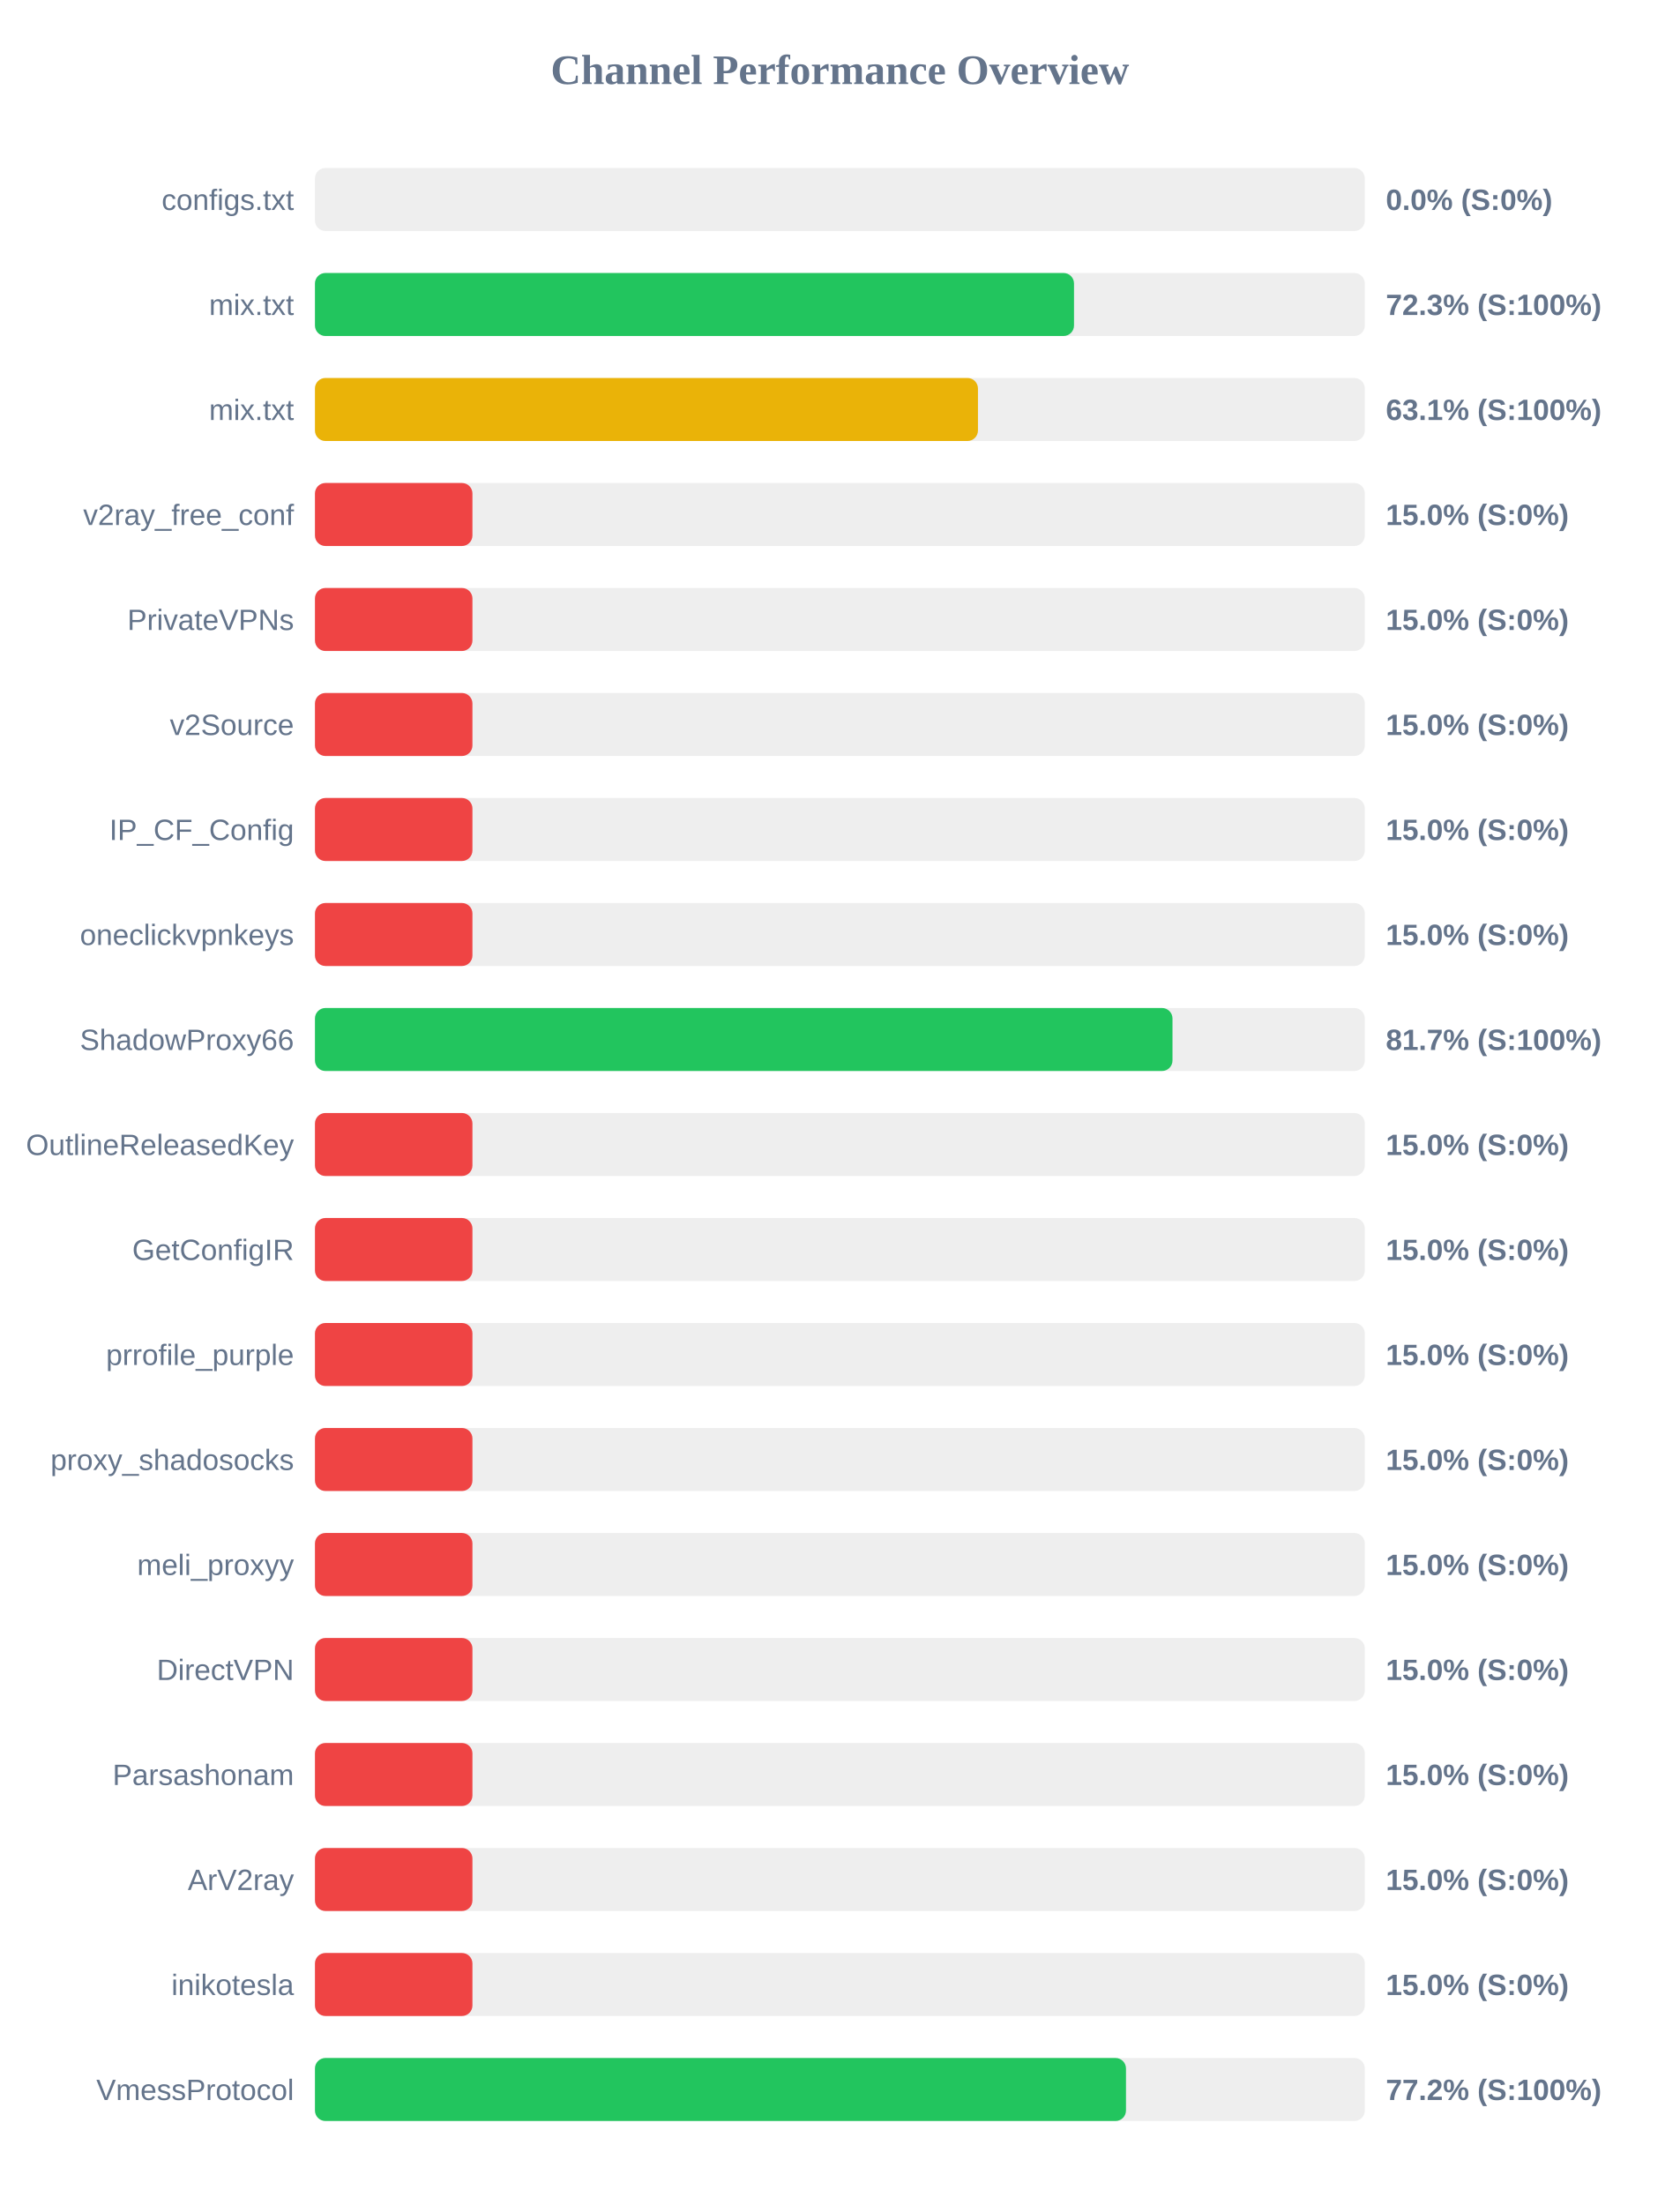
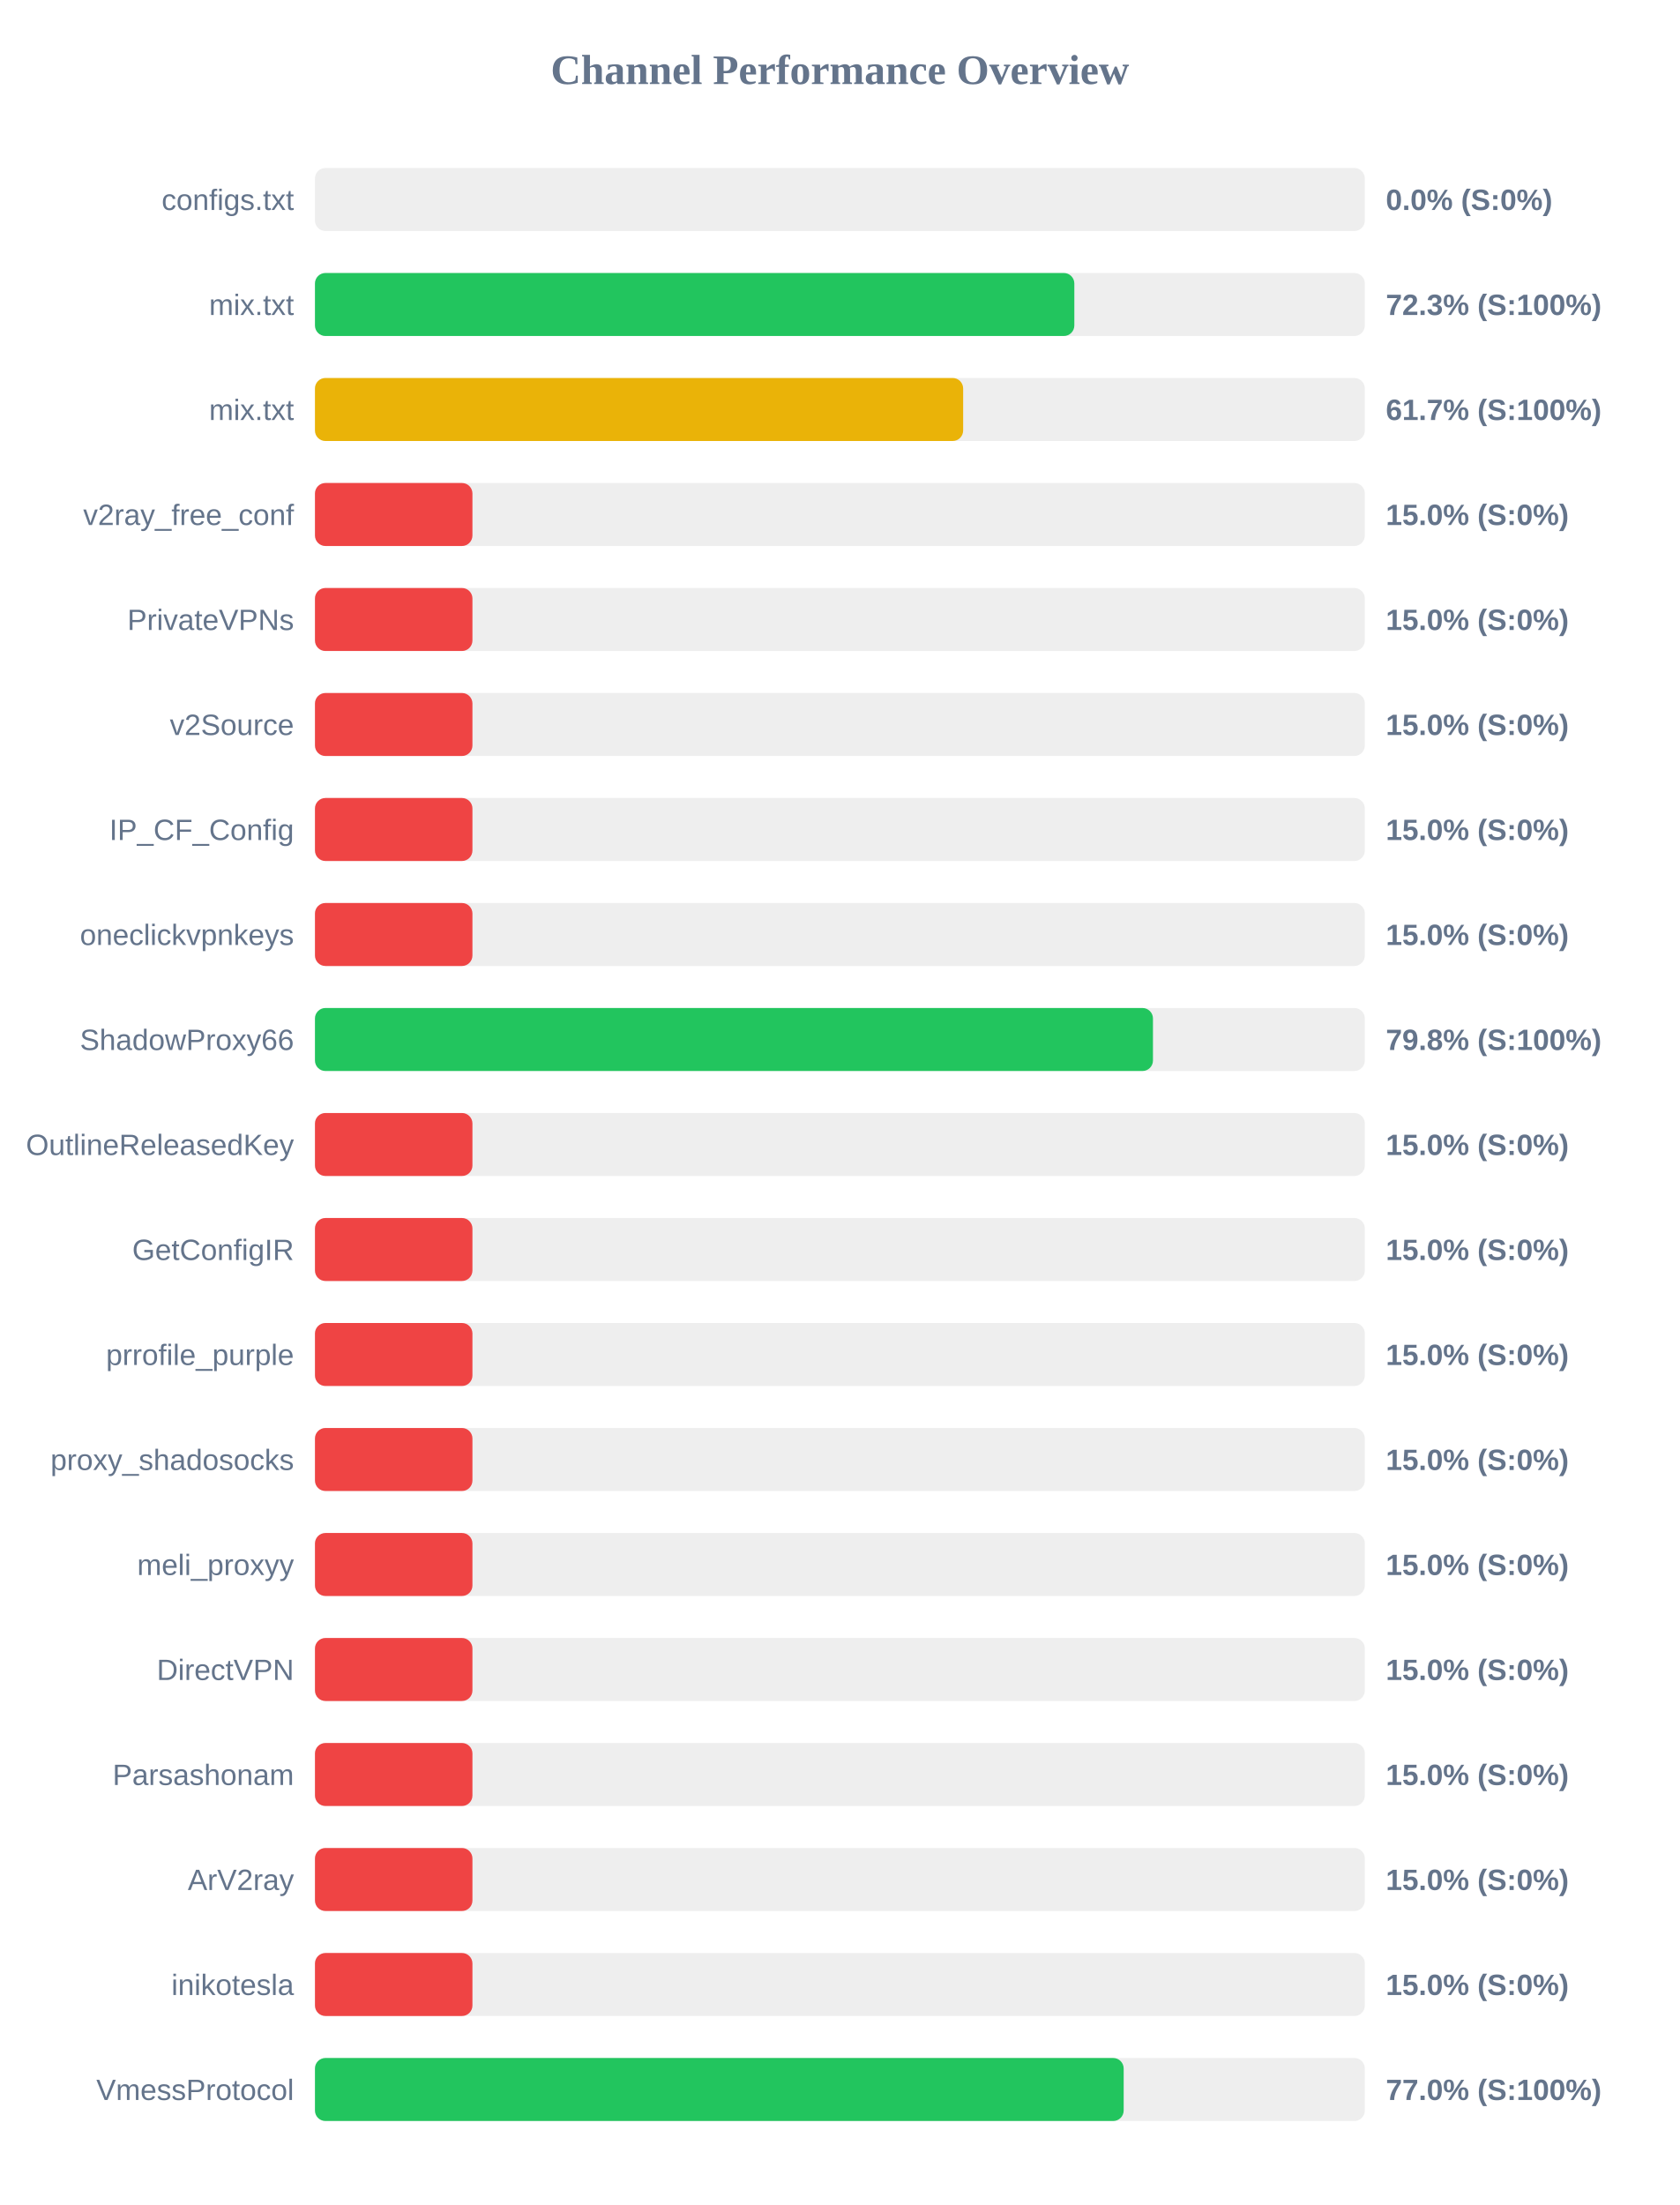
<svg xmlns="http://www.w3.org/2000/svg" width="800" height="1050" version="1.1">
  <style>
        .row { font: 14px Arial; fill: #64748b; }
        .score { font: bold 14px Arial; fill: #64748b; }
    </style>
  <text x="400" y="40" text-anchor="middle" font-size="20px" font-weight="bold" fill="#64748b">Channel Performance Overview</text>
  <rect x="150" y="80" width="500" height="30" fill="#eee" rx="5" />
  <rect x="150" y="80" width="0.0" height="30" fill="#ef4444" rx="5" />
  <text x="140" y="100" text-anchor="end" class="row">configs.txt</text>
  <text x="660" y="100" text-anchor="start" class="score">0.0% (S:0%)</text>
  <rect x="150" y="130" width="500" height="30" fill="#eee" rx="5" />
-   <rect x="150" y="130" width="361.5" height="30" fill="#22c55e" rx="5" />
+   <rect x="150" y="130" width="361.65" height="30" fill="#22c55e" rx="5" />
  <text x="140" y="150" text-anchor="end" class="row">mix.txt</text>
  <text x="660" y="150" text-anchor="start" class="score">72.3% (S:100%)</text>
  <rect x="150" y="180" width="500" height="30" fill="#eee" rx="5" />
-   <rect x="150" y="180" width="315.75" height="30" fill="#eab308" rx="5" />
+   <rect x="150" y="180" width="308.7" height="30" fill="#eab308" rx="5" />
  <text x="140" y="200" text-anchor="end" class="row">mix.txt</text>
-   <text x="660" y="200" text-anchor="start" class="score">63.1% (S:100%)</text>
+   <text x="660" y="200" text-anchor="start" class="score">61.7% (S:100%)</text>
  <rect x="150" y="230" width="500" height="30" fill="#eee" rx="5" />
  <rect x="150" y="230" width="75.0" height="30" fill="#ef4444" rx="5" />
  <text x="140" y="250" text-anchor="end" class="row">v2ray_free_conf</text>
  <text x="660" y="250" text-anchor="start" class="score">15.0% (S:0%)</text>
  <rect x="150" y="280" width="500" height="30" fill="#eee" rx="5" />
  <rect x="150" y="280" width="75.0" height="30" fill="#ef4444" rx="5" />
  <text x="140" y="300" text-anchor="end" class="row">PrivateVPNs</text>
  <text x="660" y="300" text-anchor="start" class="score">15.0% (S:0%)</text>
  <rect x="150" y="330" width="500" height="30" fill="#eee" rx="5" />
  <rect x="150" y="330" width="75.0" height="30" fill="#ef4444" rx="5" />
  <text x="140" y="350" text-anchor="end" class="row">v2Source</text>
  <text x="660" y="350" text-anchor="start" class="score">15.0% (S:0%)</text>
  <rect x="150" y="380" width="500" height="30" fill="#eee" rx="5" />
  <rect x="150" y="380" width="75.0" height="30" fill="#ef4444" rx="5" />
  <text x="140" y="400" text-anchor="end" class="row">IP_CF_Config</text>
  <text x="660" y="400" text-anchor="start" class="score">15.0% (S:0%)</text>
  <rect x="150" y="430" width="500" height="30" fill="#eee" rx="5" />
  <rect x="150" y="430" width="75.0" height="30" fill="#ef4444" rx="5" />
  <text x="140" y="450" text-anchor="end" class="row">oneclickvpnkeys</text>
  <text x="660" y="450" text-anchor="start" class="score">15.0% (S:0%)</text>
  <rect x="150" y="480" width="500" height="30" fill="#eee" rx="5" />
-   <rect x="150" y="480" width="408.4" height="30" fill="#22c55e" rx="5" />
+   <rect x="150" y="480" width="399.1" height="30" fill="#22c55e" rx="5" />
  <text x="140" y="500" text-anchor="end" class="row">ShadowProxy66</text>
-   <text x="660" y="500" text-anchor="start" class="score">81.7% (S:100%)</text>
+   <text x="660" y="500" text-anchor="start" class="score">79.8% (S:100%)</text>
  <rect x="150" y="530" width="500" height="30" fill="#eee" rx="5" />
  <rect x="150" y="530" width="75.0" height="30" fill="#ef4444" rx="5" />
  <text x="140" y="550" text-anchor="end" class="row">OutlineReleasedKey</text>
  <text x="660" y="550" text-anchor="start" class="score">15.0% (S:0%)</text>
  <rect x="150" y="580" width="500" height="30" fill="#eee" rx="5" />
  <rect x="150" y="580" width="75.0" height="30" fill="#ef4444" rx="5" />
  <text x="140" y="600" text-anchor="end" class="row">GetConfigIR</text>
  <text x="660" y="600" text-anchor="start" class="score">15.0% (S:0%)</text>
  <rect x="150" y="630" width="500" height="30" fill="#eee" rx="5" />
  <rect x="150" y="630" width="75.0" height="30" fill="#ef4444" rx="5" />
  <text x="140" y="650" text-anchor="end" class="row">prrofile_purple</text>
  <text x="660" y="650" text-anchor="start" class="score">15.0% (S:0%)</text>
  <rect x="150" y="680" width="500" height="30" fill="#eee" rx="5" />
  <rect x="150" y="680" width="75.0" height="30" fill="#ef4444" rx="5" />
  <text x="140" y="700" text-anchor="end" class="row">proxy_shadosocks</text>
  <text x="660" y="700" text-anchor="start" class="score">15.0% (S:0%)</text>
  <rect x="150" y="730" width="500" height="30" fill="#eee" rx="5" />
  <rect x="150" y="730" width="75.0" height="30" fill="#ef4444" rx="5" />
  <text x="140" y="750" text-anchor="end" class="row">meli_proxyy</text>
  <text x="660" y="750" text-anchor="start" class="score">15.0% (S:0%)</text>
  <rect x="150" y="780" width="500" height="30" fill="#eee" rx="5" />
  <rect x="150" y="780" width="75.0" height="30" fill="#ef4444" rx="5" />
  <text x="140" y="800" text-anchor="end" class="row">DirectVPN</text>
  <text x="660" y="800" text-anchor="start" class="score">15.0% (S:0%)</text>
  <rect x="150" y="830" width="500" height="30" fill="#eee" rx="5" />
  <rect x="150" y="830" width="75.0" height="30" fill="#ef4444" rx="5" />
  <text x="140" y="850" text-anchor="end" class="row">Parsashonam</text>
  <text x="660" y="850" text-anchor="start" class="score">15.0% (S:0%)</text>
  <rect x="150" y="880" width="500" height="30" fill="#eee" rx="5" />
  <rect x="150" y="880" width="75.0" height="30" fill="#ef4444" rx="5" />
  <text x="140" y="900" text-anchor="end" class="row">ArV2ray</text>
  <text x="660" y="900" text-anchor="start" class="score">15.0% (S:0%)</text>
  <rect x="150" y="930" width="500" height="30" fill="#eee" rx="5" />
  <rect x="150" y="930" width="75.0" height="30" fill="#ef4444" rx="5" />
  <text x="140" y="950" text-anchor="end" class="row">inikotesla</text>
  <text x="660" y="950" text-anchor="start" class="score">15.0% (S:0%)</text>
  <rect x="150" y="980" width="500" height="30" fill="#eee" rx="5" />
-   <rect x="150" y="980" width="386.25" height="30" fill="#22c55e" rx="5" />
+   <rect x="150" y="980" width="385.15" height="30" fill="#22c55e" rx="5" />
  <text x="140" y="1000" text-anchor="end" class="row">VmessProtocol</text>
-   <text x="660" y="1000" text-anchor="start" class="score">77.2% (S:100%)</text>
+   <text x="660" y="1000" text-anchor="start" class="score">77.0% (S:100%)</text>
</svg>
